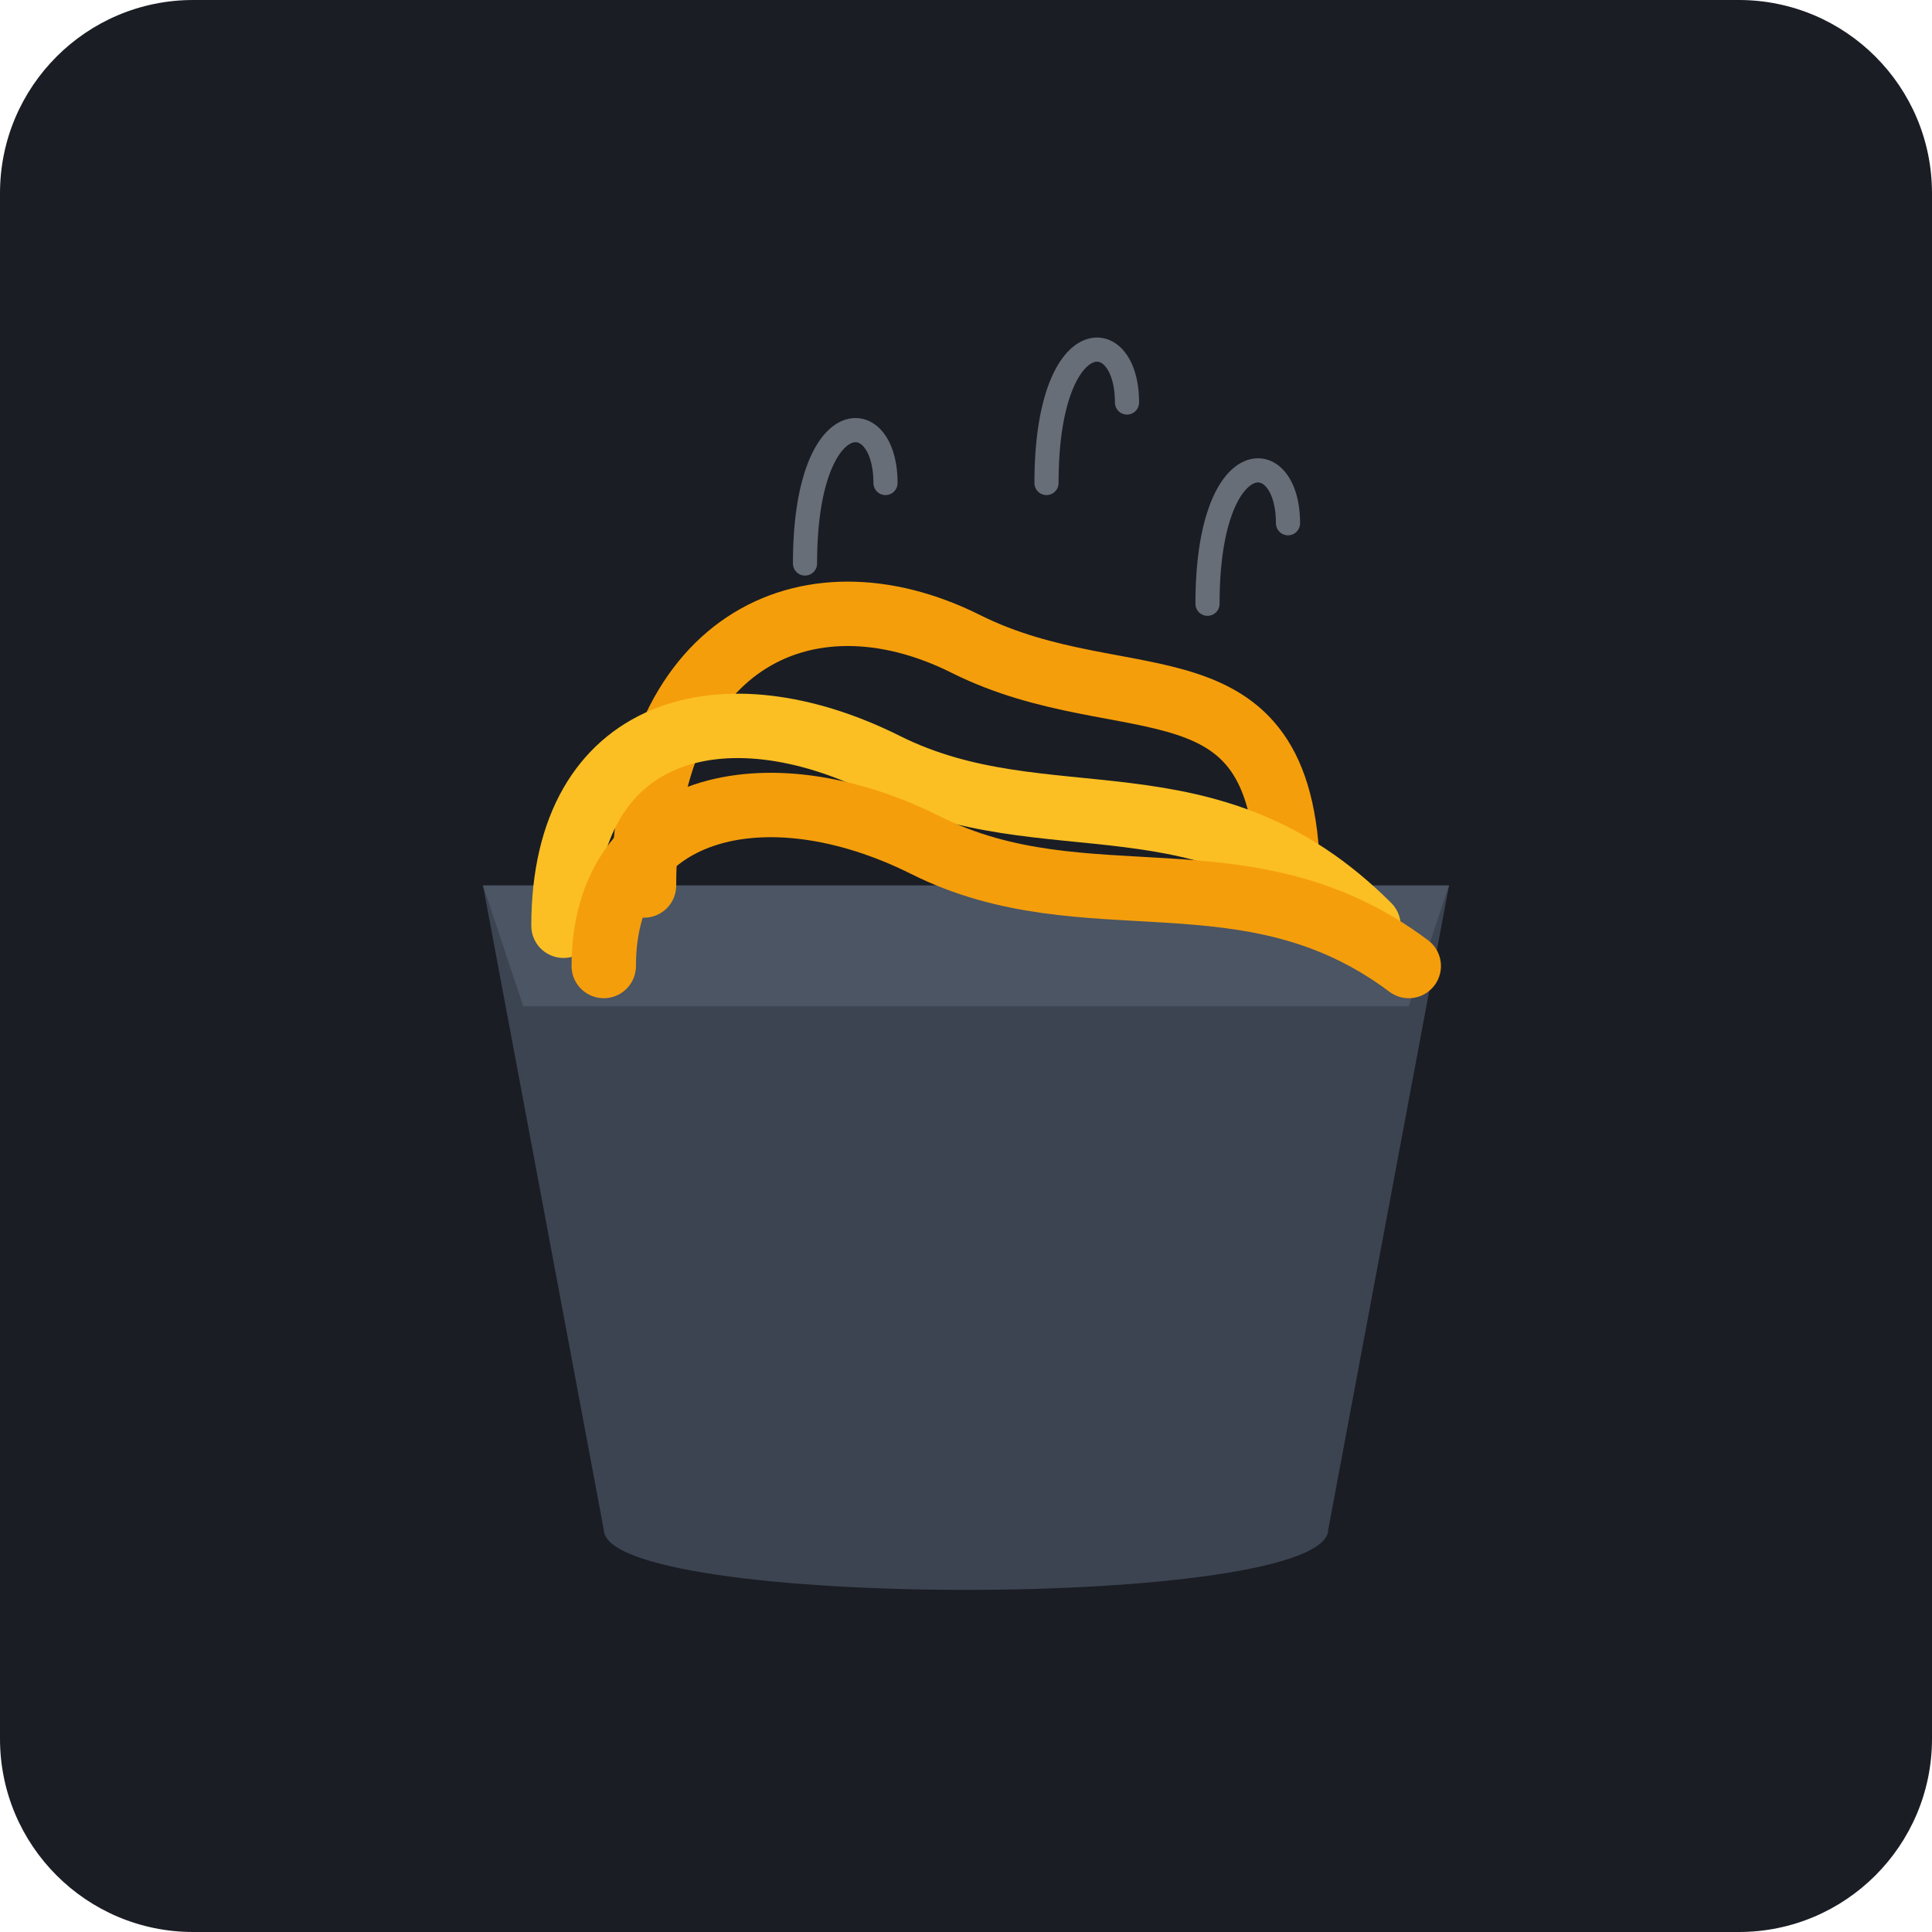
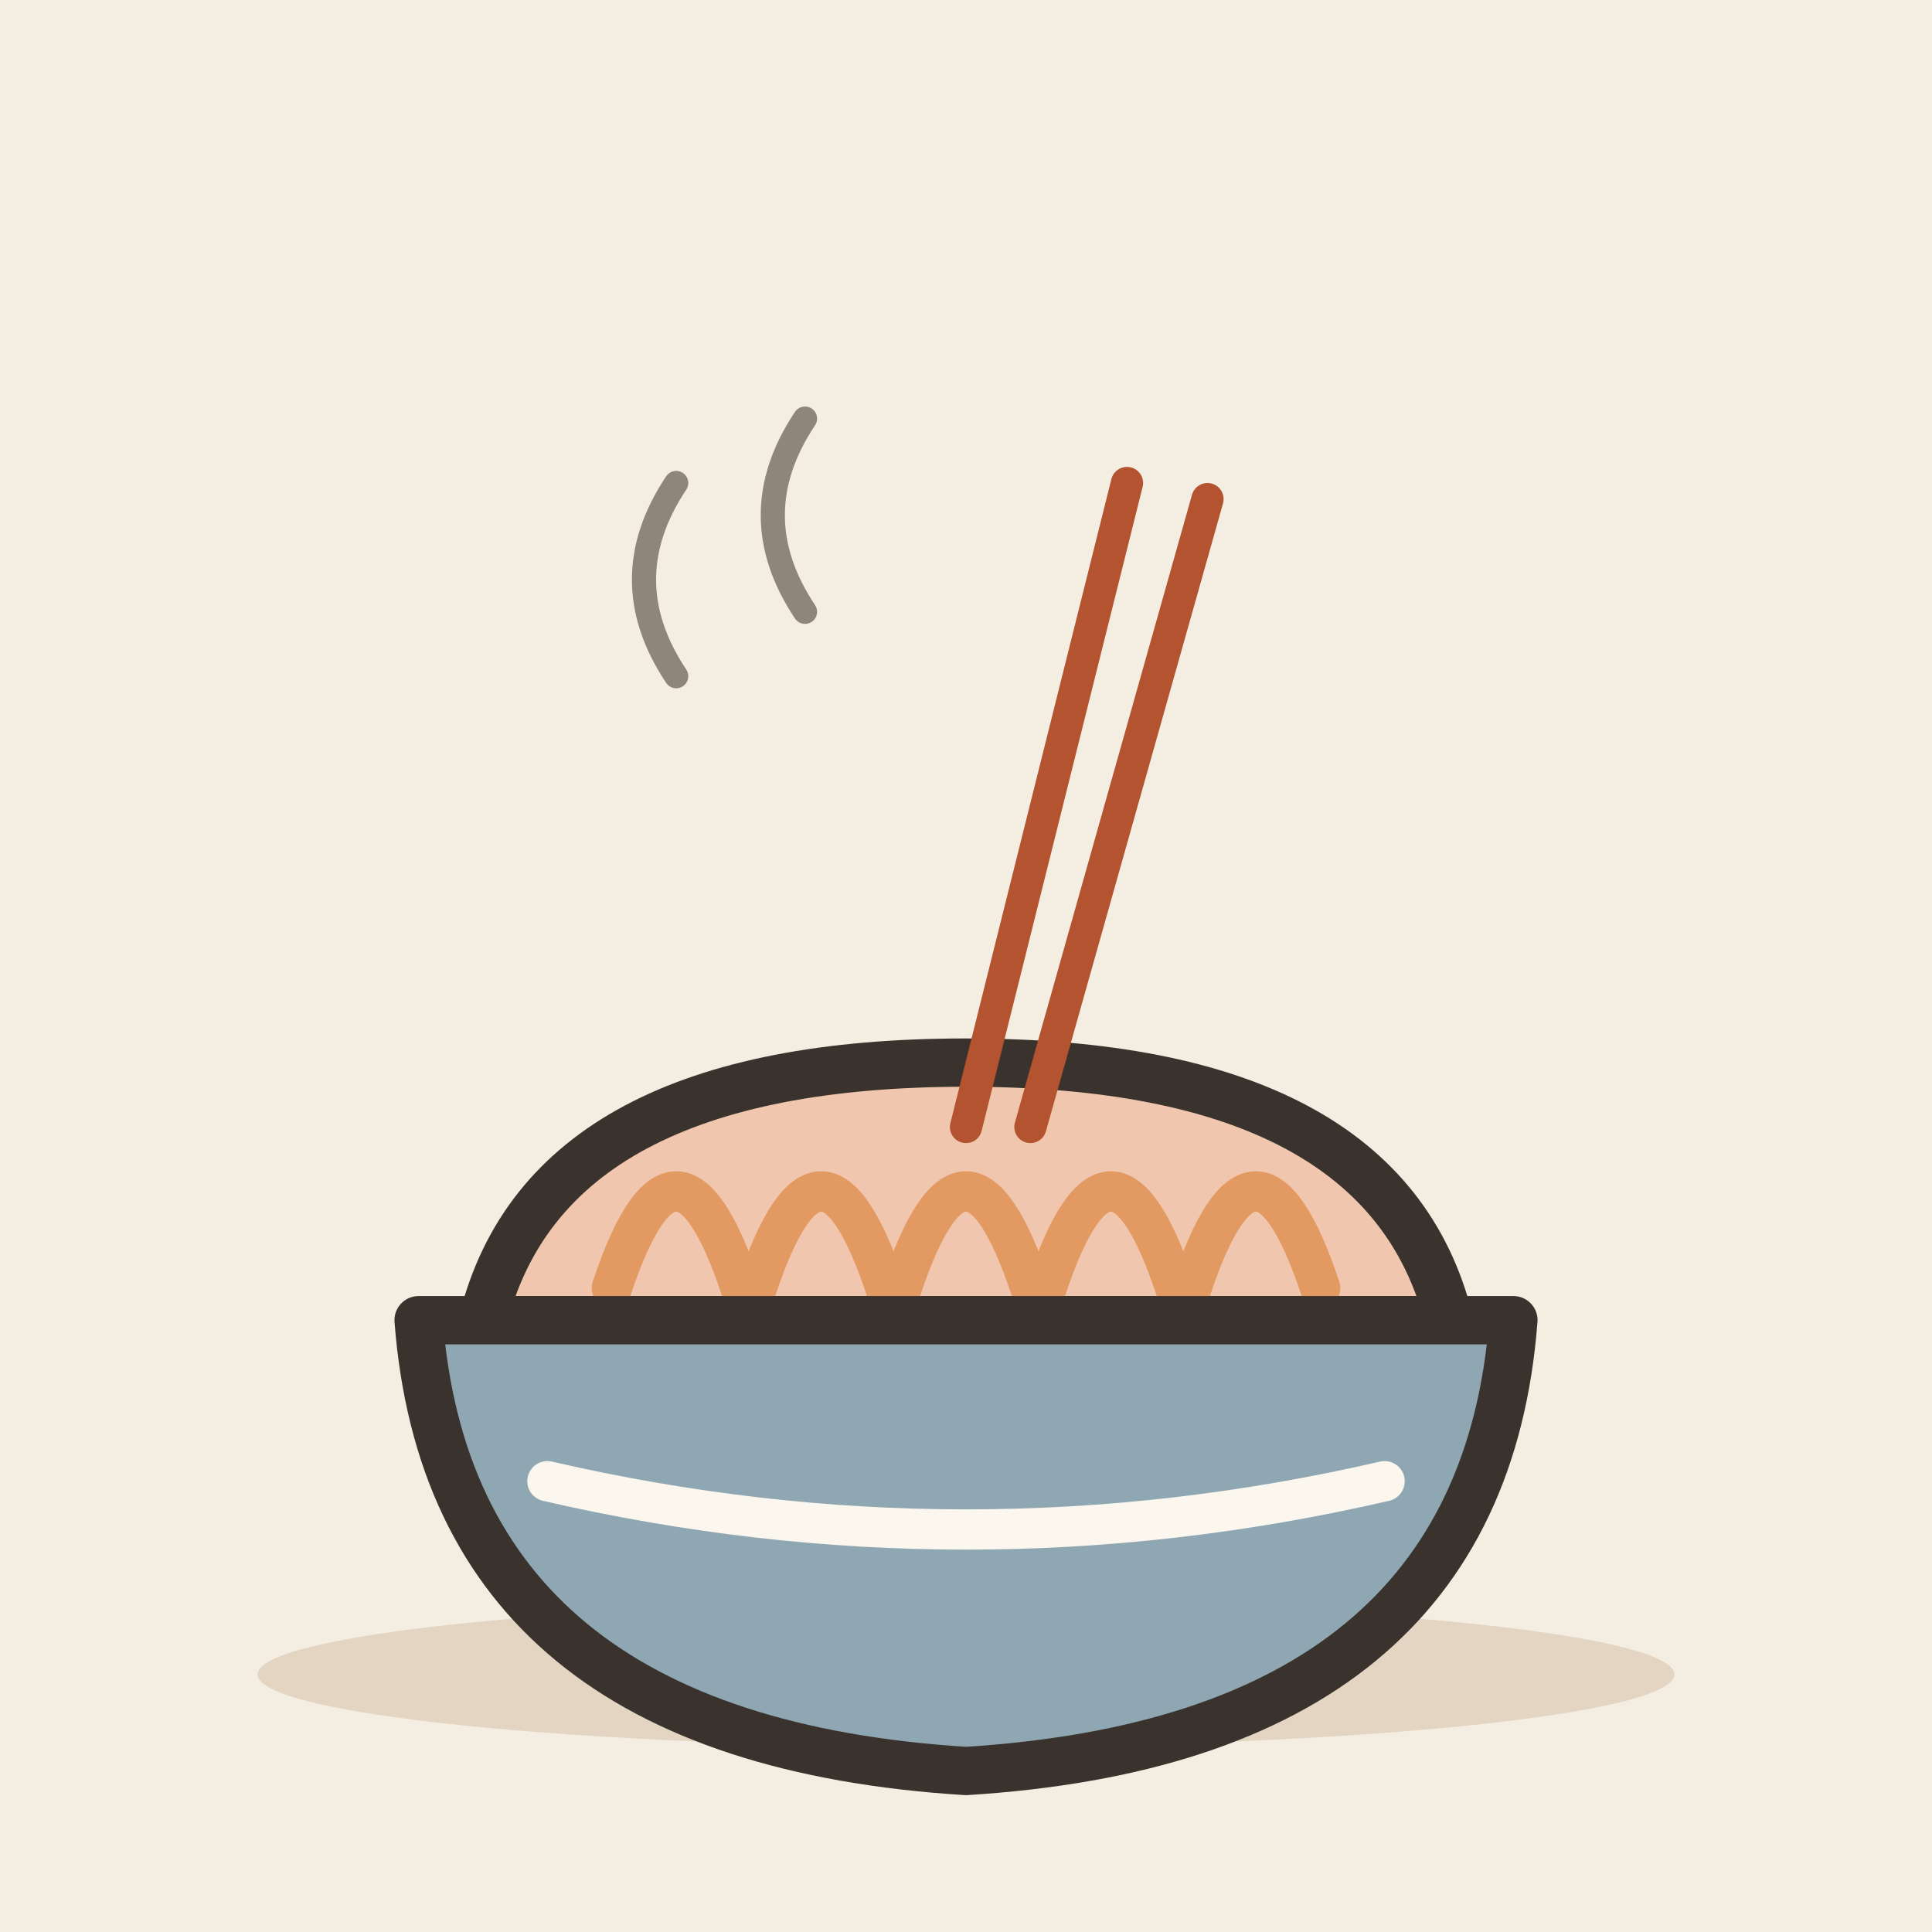
- <svg xmlns="http://www.w3.org/2000/svg" viewBox="0 0 240 240">
-   <rect width="240" height="240" rx="24" fill="#1A1D24" />
-   <path d="M60 110 L180 110 L165 190 C165 200 75 200 75 190 L60 110 Z" fill="#3D4451" />
-   <path d="M60 110 L180 110 L175 125 L65 125 Z" fill="#4B5563" />
-   <path d="M80 110 C80 80 100 70 120 80 C140 90 160 80 160 110" fill="none" stroke="#F59E0B" stroke-width="8" stroke-linecap="round" />
-   <path d="M70 115 C70 90 90 85 110 95 C130 105 150 95 170 115" fill="none" stroke="#FBBF24" stroke-width="8" stroke-linecap="round" />
-   <path d="M75 120 C75 100 95 95 115 105 C135 115 155 105 175 120" fill="none" stroke="#F59E0B" stroke-width="8" stroke-linecap="round" />
-   <path d="M100 70 C100 50 110 50 110 60" fill="none" stroke="#9CA3AF" stroke-width="3" stroke-linecap="round" opacity="0.6" />
-   <path d="M130 60 C130 40 140 40 140 50" fill="none" stroke="#9CA3AF" stroke-width="3" stroke-linecap="round" opacity="0.6" />
-   <path d="M150 75 C150 55 160 55 160 65" fill="none" stroke="#9CA3AF" stroke-width="3" stroke-linecap="round" opacity="0.6" />
+ <svg xmlns="http://www.w3.org/2000/svg" viewBox="0 0 240 240" data-style="editorial">
+   <rect width="240" height="240" fill="#F4EDE2" />
+   <ellipse cx="120" cy="208" rx="88" ry="9" fill="#E3D5C1" />
+   <g transform="translate(120 172) scale(2 2)">
+     <path d="M-30 -4Q-26 -20 0 -20Q26 -20 30 -4Z" fill="#F0C7AE" stroke="#3A332D" stroke-width="3" stroke-linecap="round" stroke-linejoin="round" />
+     <path d="M-22 -6Q-18 -18 -14 -6" fill="none" stroke="#E39A62" stroke-width="2.5" stroke-linecap="round" stroke-linejoin="round" />
+     <path d="M-13 -6Q-9 -18 -5 -6" fill="none" stroke="#E39A62" stroke-width="2.5" stroke-linecap="round" stroke-linejoin="round" />
+     <path d="M-4 -6Q0 -18 4 -6" fill="none" stroke="#E39A62" stroke-width="2.5" stroke-linecap="round" stroke-linejoin="round" />
+     <path d="M5 -6Q9 -18 13 -6" fill="none" stroke="#E39A62" stroke-width="2.5" stroke-linecap="round" stroke-linejoin="round" />
+     <path d="M14 -6Q18 -18 22 -6" fill="none" stroke="#E39A62" stroke-width="2.5" stroke-linecap="round" stroke-linejoin="round" />
+     <path d="M-34 -4L34 -4Q32 22 0 24Q-32 22 -34 -4Z" fill="#8FA7B3" stroke="#3A332D" stroke-width="3" stroke-linecap="round" stroke-linejoin="round" />
+     <path d="M-26 6Q0 12 26 6" fill="none" stroke="#FBF6EE" stroke-width="2.5" stroke-linecap="round" stroke-linejoin="round" />
+   </g>
+   <path d="M140 60L120 140" stroke="#B4532F" stroke-width="4" stroke-linecap="round" fill="none" />
+   <path d="M150 62L128 140" stroke="#B4532F" stroke-width="4" stroke-linecap="round" fill="none" />
+   <path d="M100 76q-8 -12 0 -24" fill="none" stroke="#8F857A" stroke-width="3" stroke-linecap="round" stroke-linejoin="round" />
+   <path d="M84 84q-8 -12 0 -24" fill="none" stroke="#8F857A" stroke-width="3" stroke-linecap="round" stroke-linejoin="round" />
</svg>
